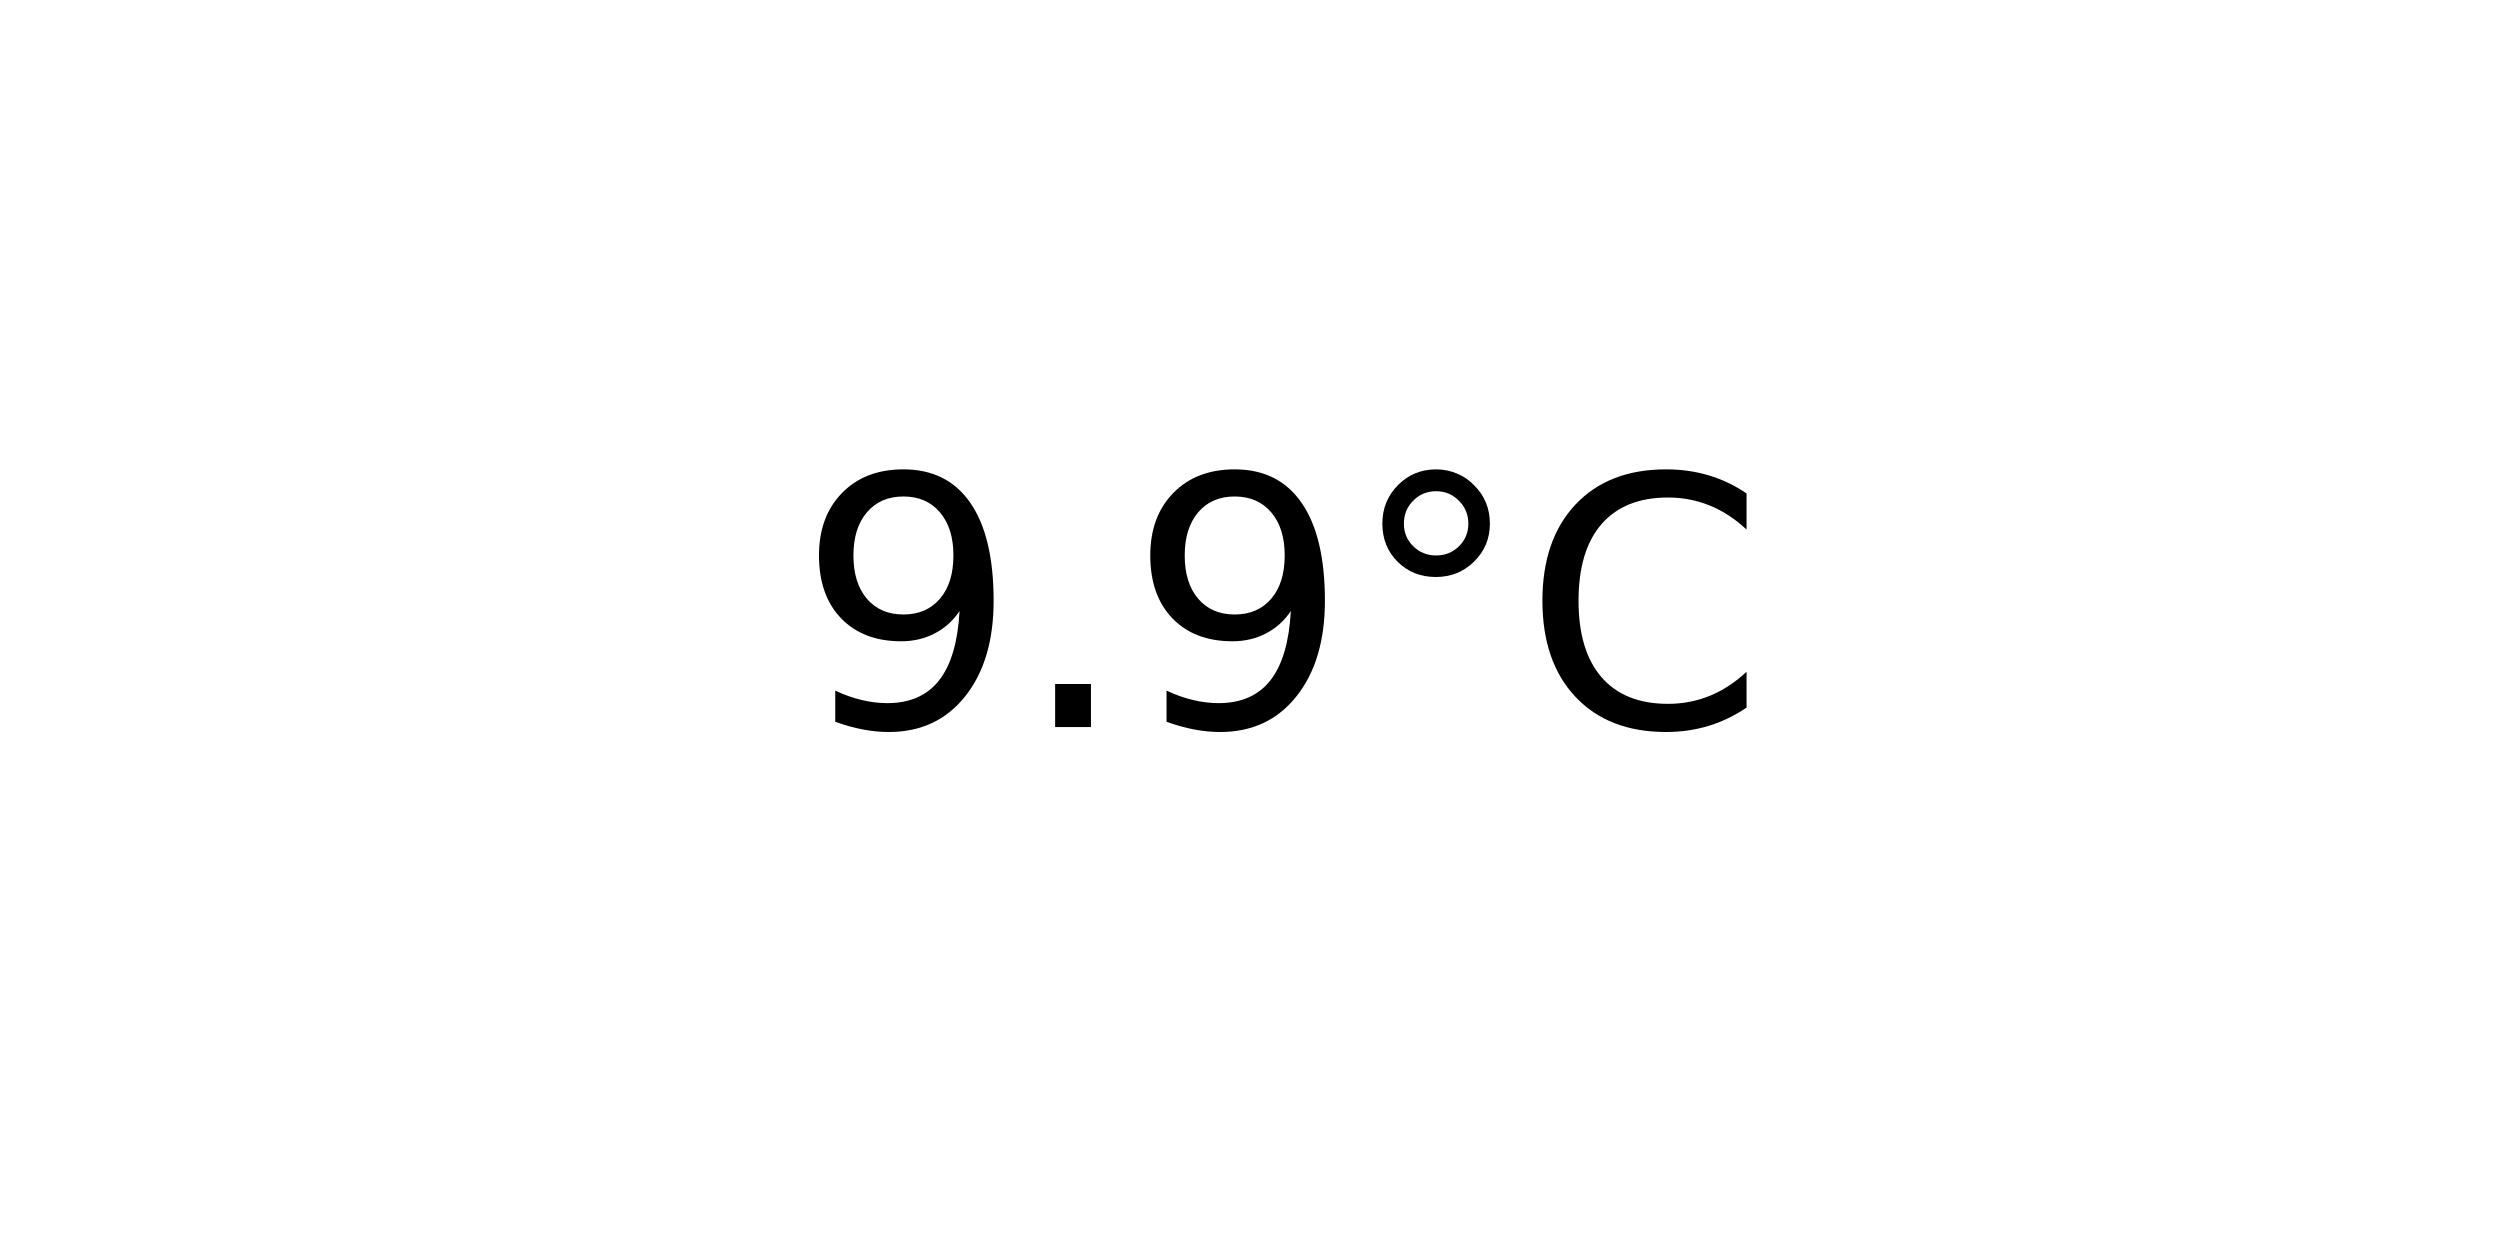
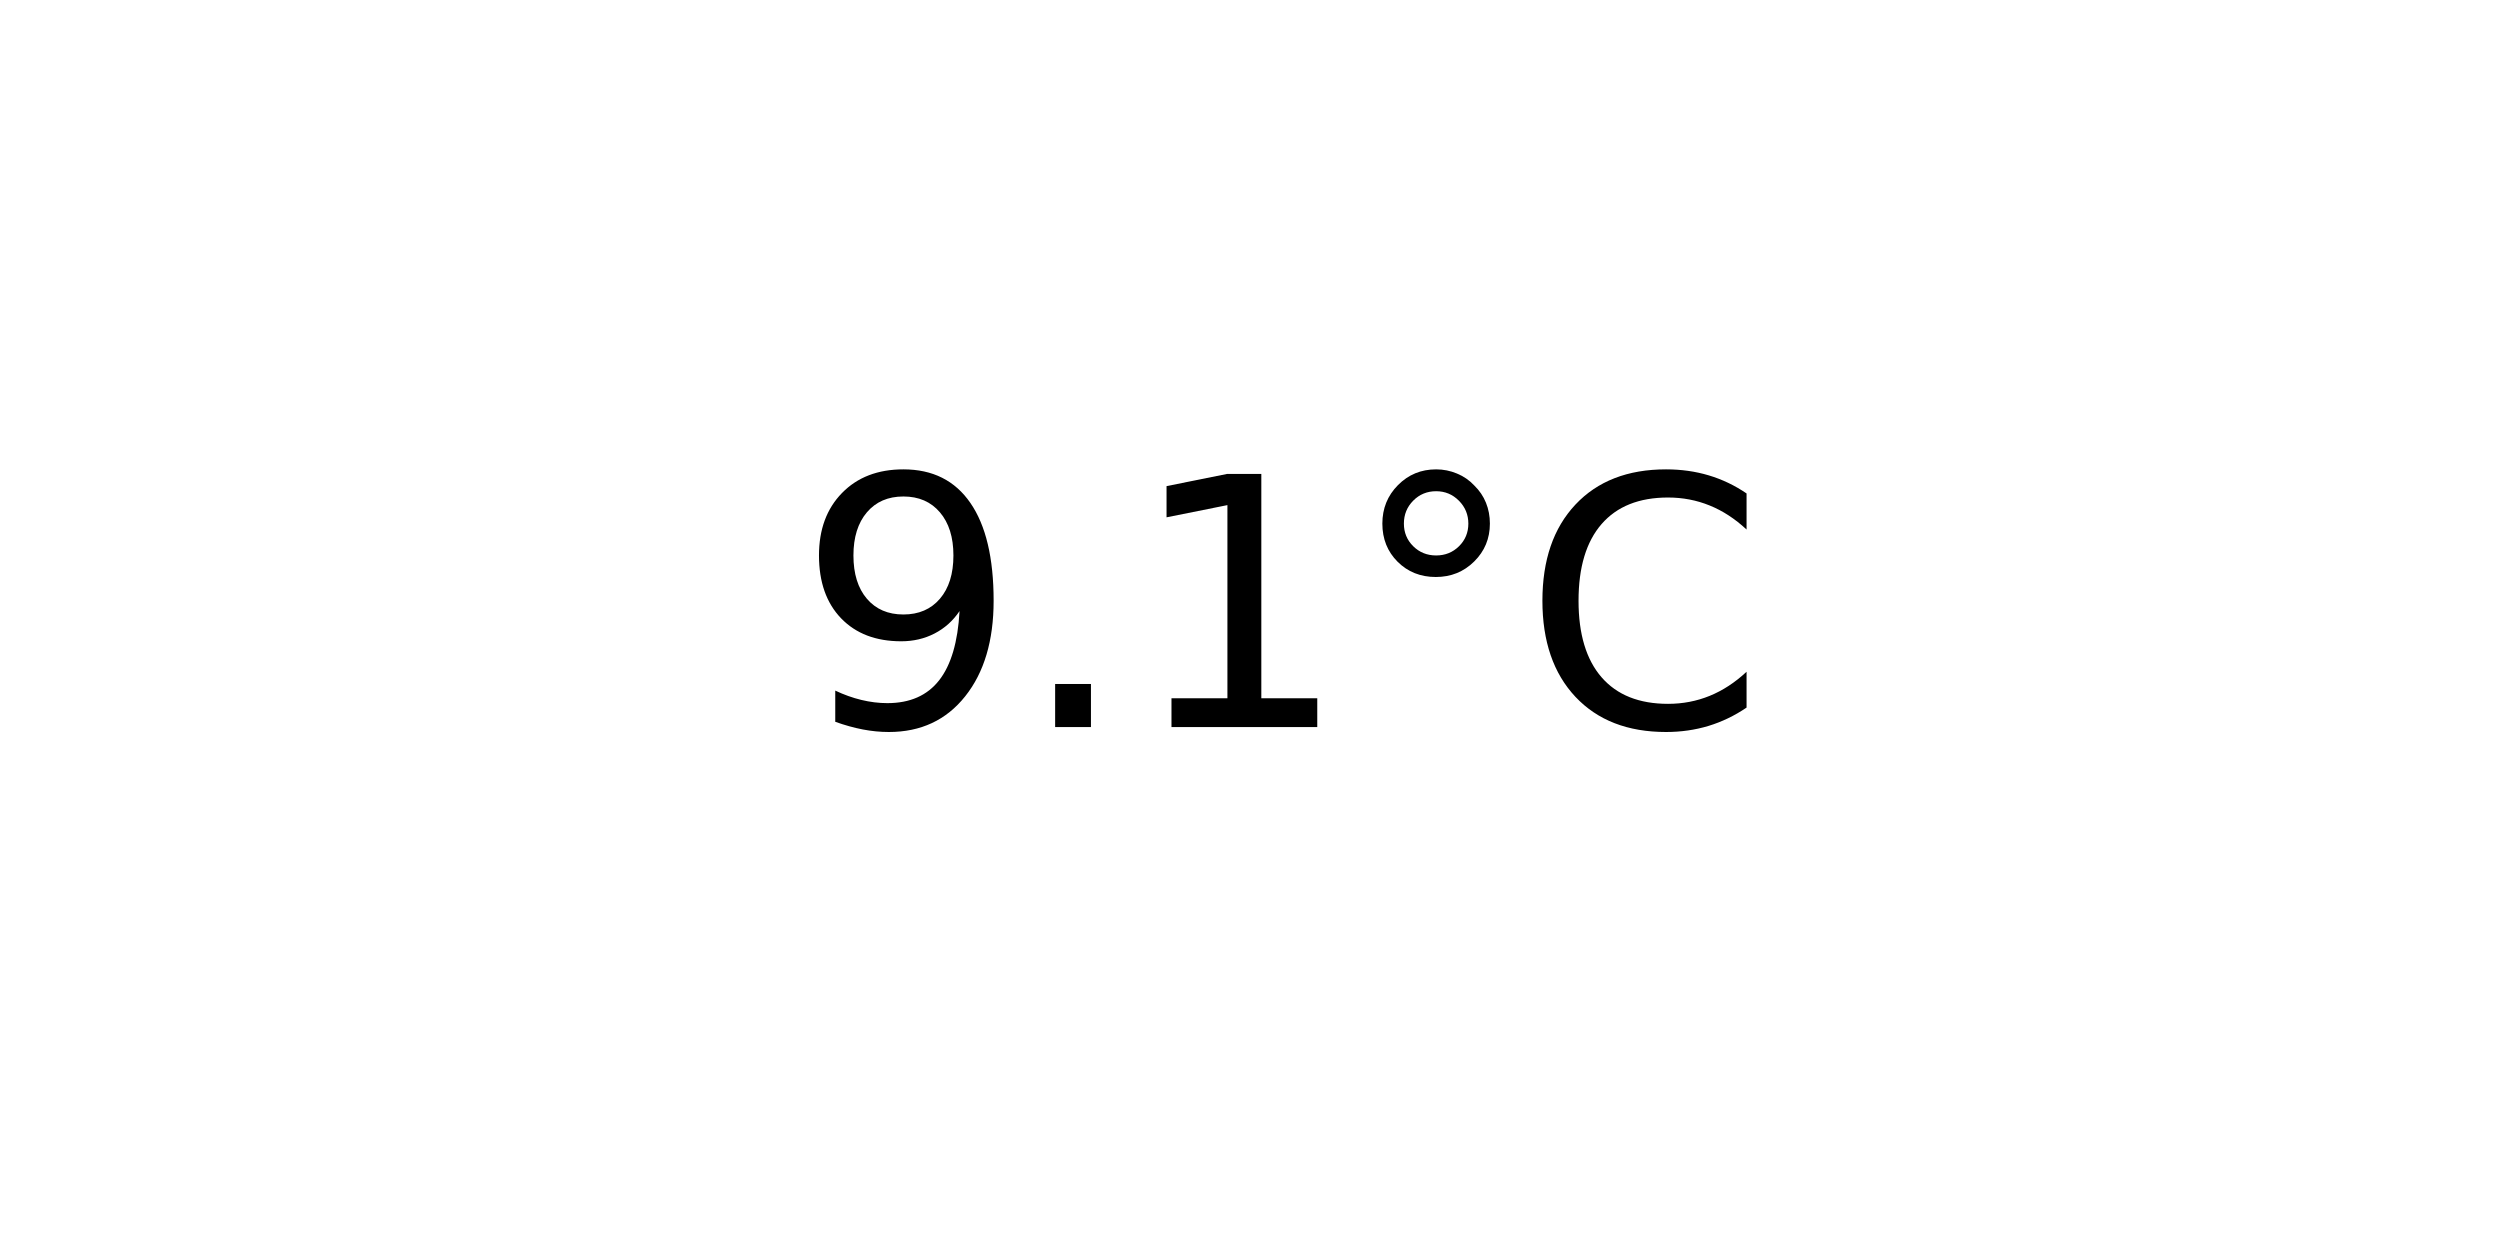
<svg xmlns="http://www.w3.org/2000/svg" xmlns:xlink="http://www.w3.org/1999/xlink" width="72pt" height="36pt" viewBox="0 0 72 36" version="1.1">
  <defs>
    <style type="text/css">*{stroke-linejoin: round; stroke-linecap: butt}</style>
  </defs>
  <g id="figure_1">
    <g id="axes_1">
      <g id="text_1">
        <g transform="translate(22.95703 20.93937) scale(0.1 -0.1)">
          <defs>
            <path id="DejaVuSans-39" d="M 703 97  L 703 672  Q 941 559 1184 500  Q 1428 441 1663 441  Q 2288 441 2617 861  Q 2947 1281 2994 2138  Q 2813 1869 2534 1725  Q 2256 1581 1919 1581  Q 1219 1581 811 2004  Q 403 2428 403 3163  Q 403 3881 828 4315  Q 1253 4750 1959 4750  Q 2769 4750 3195 4129  Q 3622 3509 3622 2328  Q 3622 1225 3098 567  Q 2575 -91 1691 -91  Q 1453 -91 1209 -44  Q 966 3 703 97  z M 1959 2075  Q 2384 2075 2632 2365  Q 2881 2656 2881 3163  Q 2881 3666 2632 3958  Q 2384 4250 1959 4250  Q 1534 4250 1286 3958  Q 1038 3666 1038 3163  Q 1038 2656 1286 2365  Q 1534 2075 1959 2075  z " transform="scale(0.015625)" />
            <path id="DejaVuSans-2e" d="M 684 794  L 1344 794  L 1344 0  L 684 0  L 684 794  z " transform="scale(0.015625)" />
+             <path id="DejaVuSans-31" d="M 794 531  L 1825 531  L 1825 4091  L 703 3866  L 703 4441  L 1819 4666  L 2450 4666  L 2450 531  L 3481 531  L 3481 0  L 794 0  L 794 531  z " transform="scale(0.015625)" />
            <path id="DejaVuSans-b0" d="M 1600 4347  Q 1350 4347 1178 4173  Q 1006 4000 1006 3750  Q 1006 3503 1178 3333  Q 1350 3163 1600 3163  Q 1850 3163 2022 3333  Q 2194 3503 2194 3750  Q 2194 3997 2020 4172  Q 1847 4347 1600 4347  z M 1600 4750  Q 1800 4750 1984 4673  Q 2169 4597 2303 4453  Q 2447 4313 2519 4134  Q 2591 3956 2591 3750  Q 2591 3338 2302 3052  Q 2013 2766 1594 2766  Q 1172 2766 890 3047  Q 609 3328 609 3750  Q 609 4169 896 4459  Q 1184 4750 1600 4750  z " transform="scale(0.015625)" />
            <path id="DejaVuSans-43" d="M 4122 4306  L 4122 3641  Q 3803 3938 3442 4084  Q 3081 4231 2675 4231  Q 1875 4231 1450 3742  Q 1025 3253 1025 2328  Q 1025 1406 1450 917  Q 1875 428 2675 428  Q 3081 428 3442 575  Q 3803 722 4122 1019  L 4122 359  Q 3791 134 3420 21  Q 3050 -91 2638 -91  Q 1578 -91 968 557  Q 359 1206 359 2328  Q 359 3453 968 4101  Q 1578 4750 2638 4750  Q 3056 4750 3426 4639  Q 3797 4528 4122 4306  z " transform="scale(0.015625)" />
          </defs>
          <use xlink:href="#DejaVuSans-39" />
          <use xlink:href="#DejaVuSans-2e" x="63.623" />
-           <use xlink:href="#DejaVuSans-39" x="95.41" />
+           <use xlink:href="#DejaVuSans-31" x="95.41" />
          <use xlink:href="#DejaVuSans-b0" x="159.033" />
          <use xlink:href="#DejaVuSans-43" x="209.033" />
        </g>
      </g>
    </g>
  </g>
</svg>
